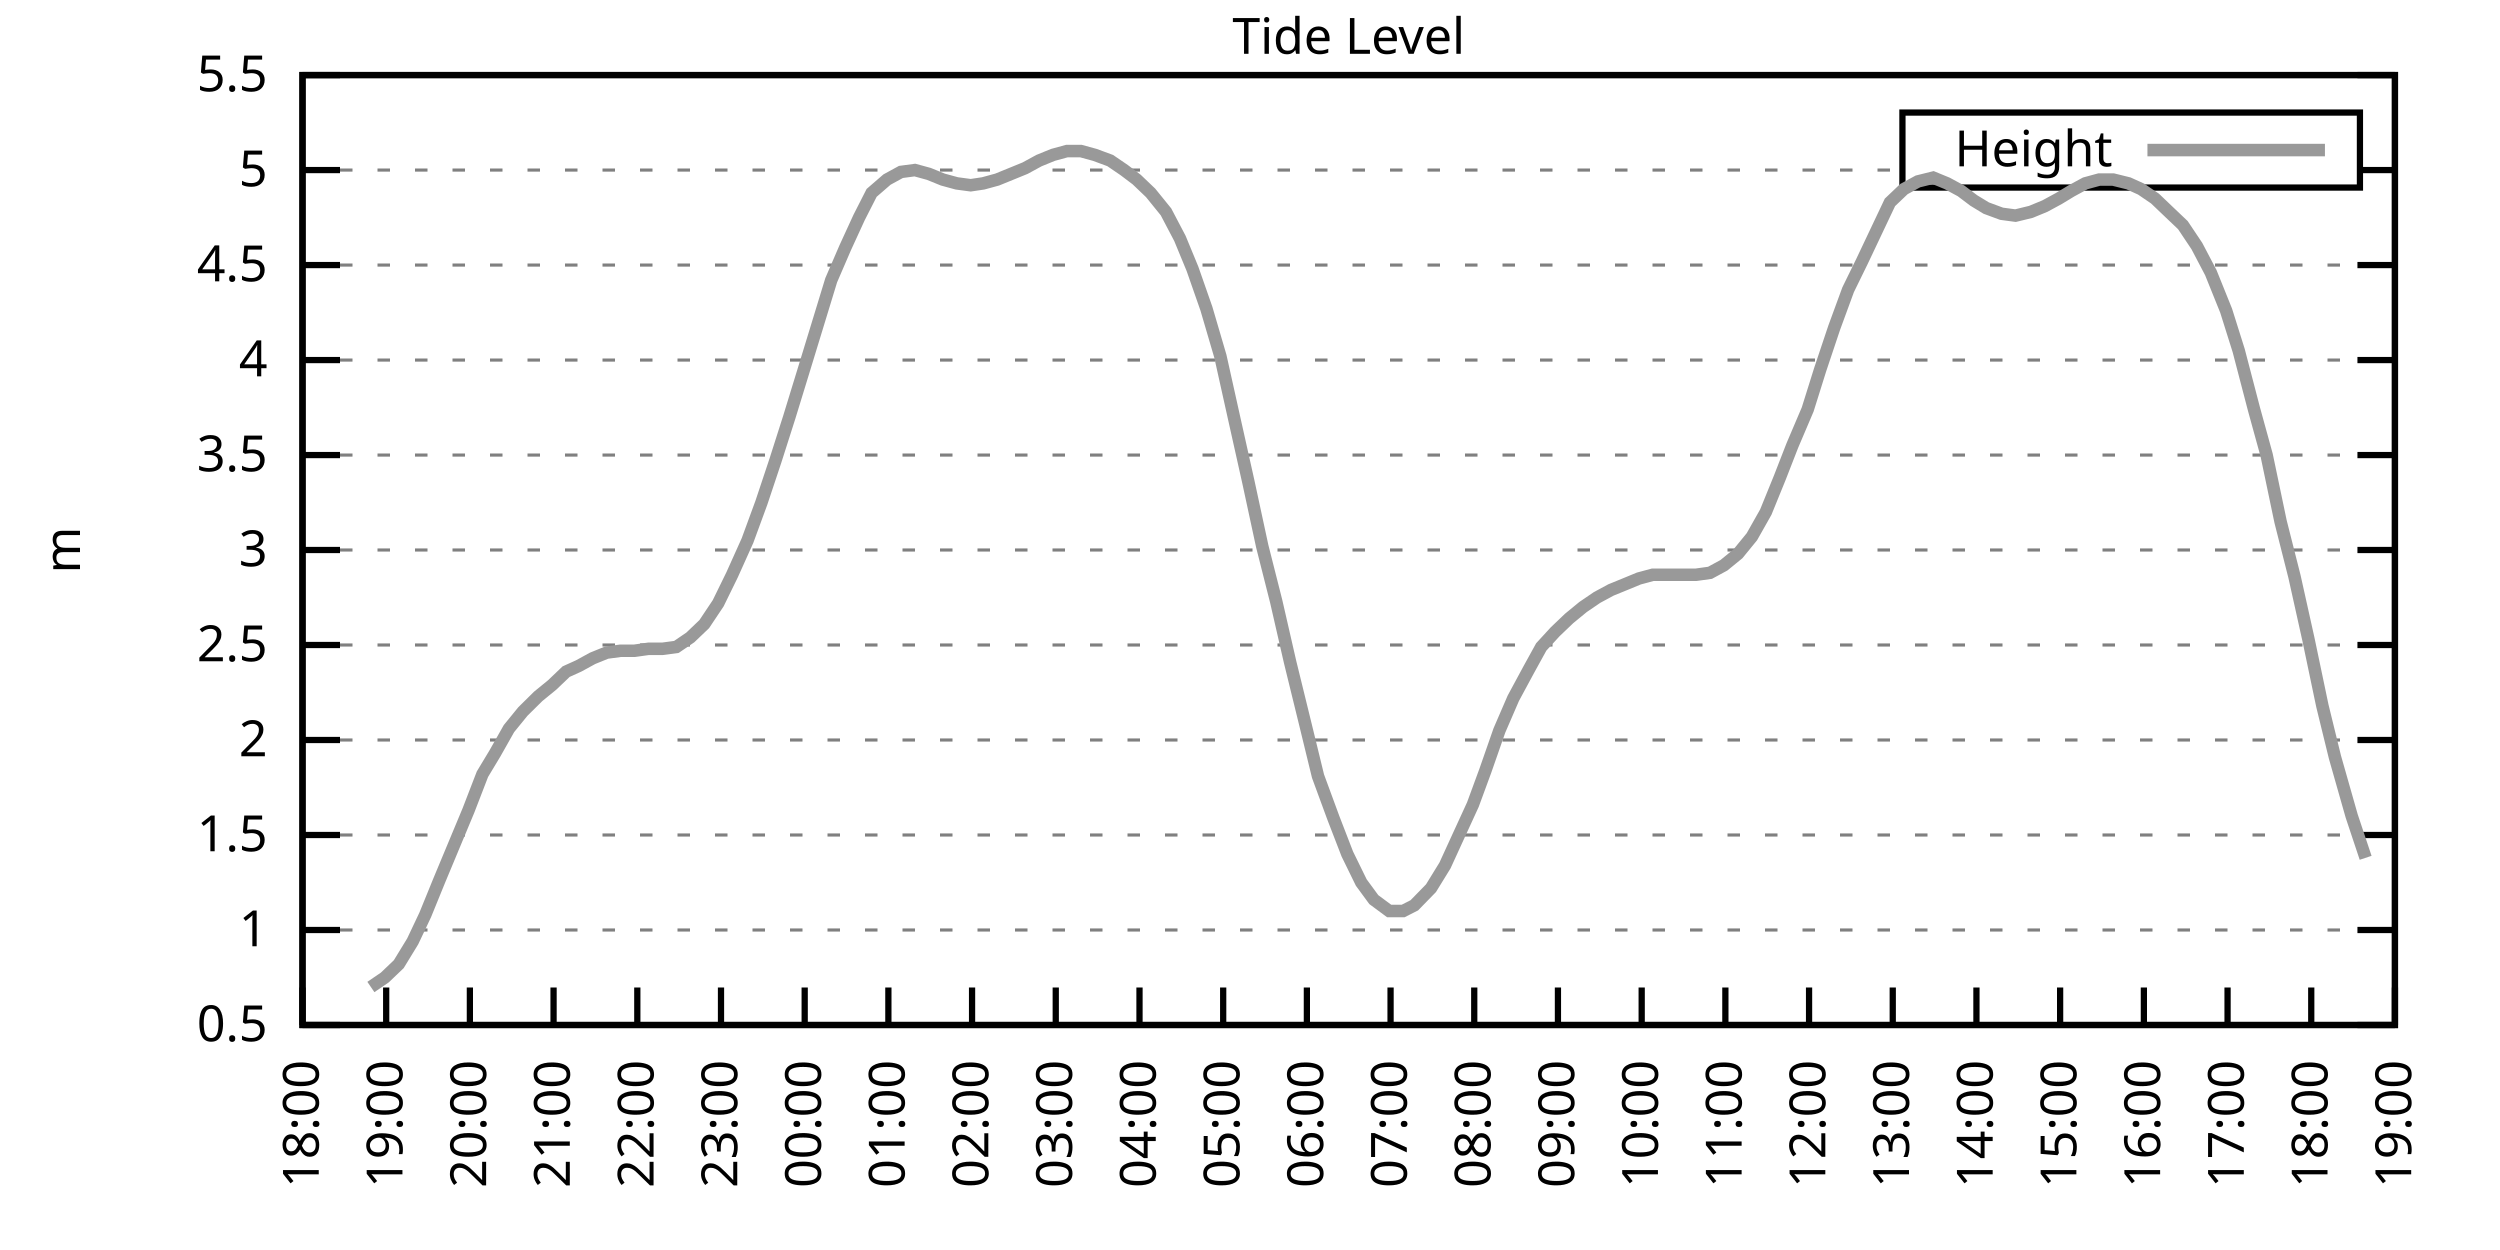
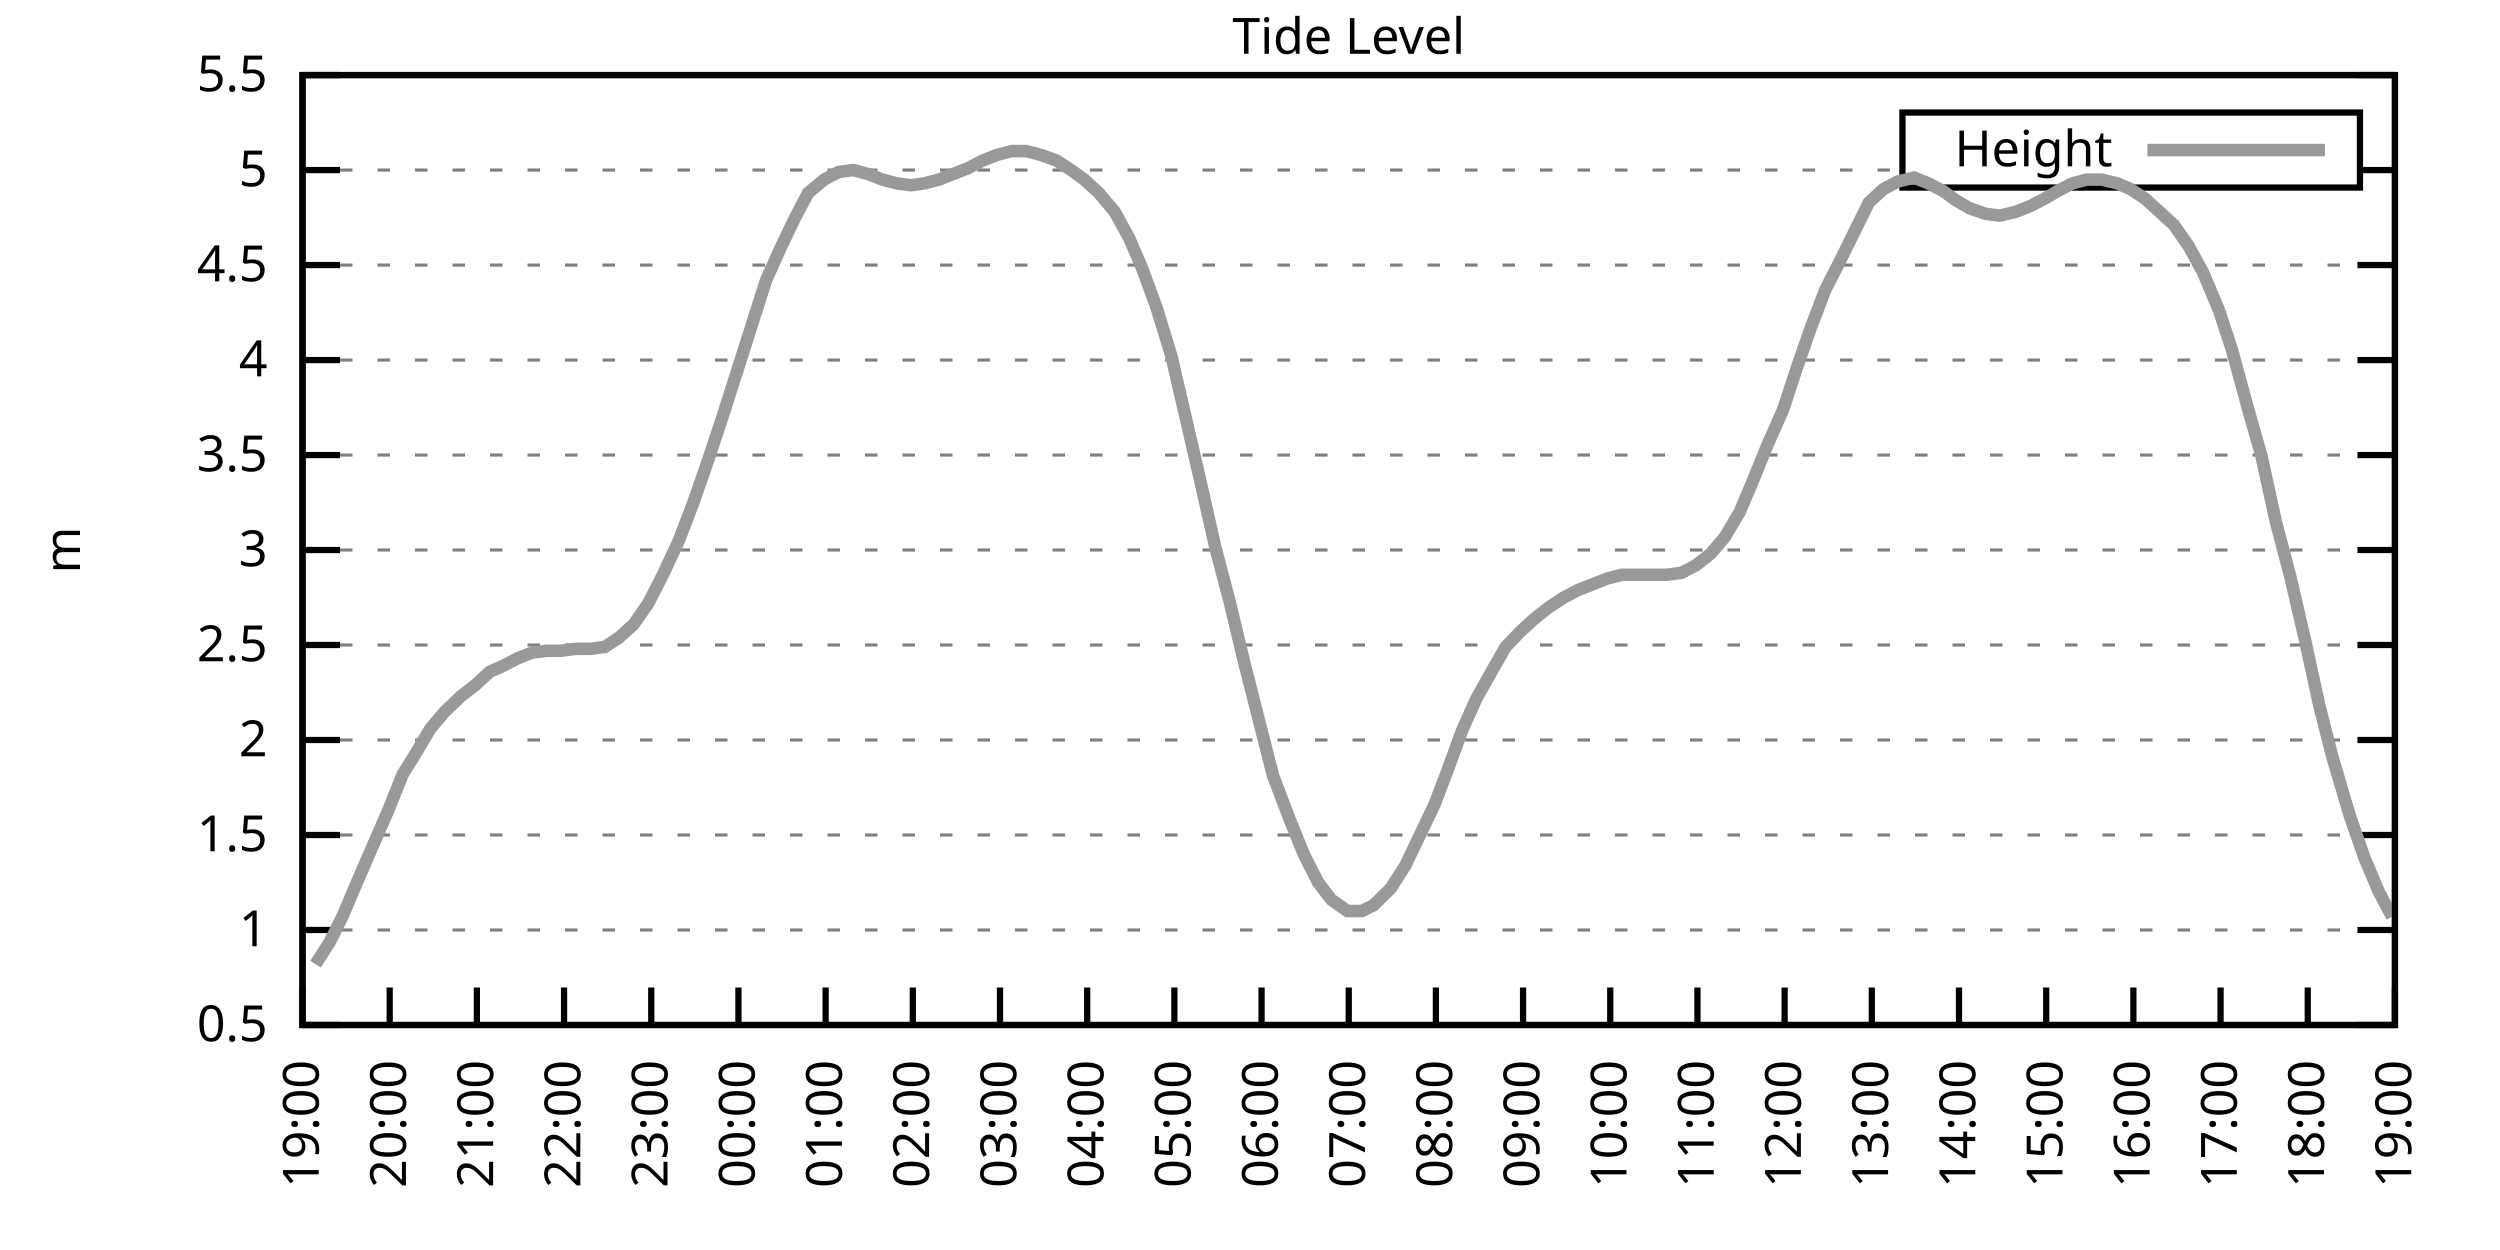
<svg xmlns="http://www.w3.org/2000/svg" xmlns:xlink="http://www.w3.org/1999/xlink" width="400" height="200" viewBox="0 0 400 200">
  <g id="gnuplot_canvas">
    <rect x="0" y="0" width="400" height="200" fill="none" />
    <defs>
      <circle id="gpDot" r="0.5" stroke-width="0.5" stroke="currentColor" />
      <path id="gpPt0" stroke-width="0.333" stroke="currentColor" d="M-1,0 h2 M0,-1 v2" />
      <path id="gpPt1" stroke-width="0.333" stroke="currentColor" d="M-1,-1 L1,1 M1,-1 L-1,1" />
      <path id="gpPt2" stroke-width="0.333" stroke="currentColor" d="M-1,0 L1,0 M0,-1 L0,1 M-1,-1 L1,1 M-1,1 L1,-1" />
      <rect id="gpPt3" stroke-width="0.333" stroke="currentColor" x="-1" y="-1" width="2" height="2" />
      <rect id="gpPt4" stroke-width="0.333" stroke="currentColor" fill="currentColor" x="-1" y="-1" width="2" height="2" />
      <circle id="gpPt5" stroke-width="0.333" stroke="currentColor" cx="0" cy="0" r="1" />
      <use xlink:href="#gpPt5" id="gpPt6" fill="currentColor" stroke="none" />
      <path id="gpPt7" stroke-width="0.333" stroke="currentColor" d="M0,-1.33 L-1.33,0.67 L1.33,0.67 z" />
      <use xlink:href="#gpPt7" id="gpPt8" fill="currentColor" stroke="none" />
      <use xlink:href="#gpPt7" id="gpPt9" stroke="currentColor" transform="rotate(180)" />
      <use xlink:href="#gpPt9" id="gpPt10" fill="currentColor" stroke="none" />
      <use xlink:href="#gpPt3" id="gpPt11" stroke="currentColor" transform="rotate(45)" />
      <use xlink:href="#gpPt11" id="gpPt12" fill="currentColor" stroke="none" />
      <path id="gpPt13" stroke-width="0.333" stroke="currentColor" d="M0,1.330 L1.265,0.411 L0.782,-1.067 L-0.782,-1.076 L-1.265,0.411 z" />
      <use xlink:href="#gpPt13" id="gpPt14" fill="currentColor" stroke="none" />
      <filter id="textbox" filterUnits="objectBoundingBox" x="0" y="0" height="1" width="1">
        <feFlood flood-color="white" flood-opacity="1" result="bgnd" />
        <feComposite in="SourceGraphic" in2="bgnd" operator="atop" />
      </filter>
      <filter id="greybox" filterUnits="objectBoundingBox" x="0" y="0" height="1" width="1">
        <feFlood flood-color="lightgrey" flood-opacity="1" result="grey" />
        <feComposite in="SourceGraphic" in2="grey" operator="atop" />
      </filter>
    </defs>
    <g fill="none" color="white" stroke="currentColor" stroke-width="1.00" stroke-linecap="butt" stroke-linejoin="miter">
</g>
    <g fill="none" color="black" stroke="currentColor" stroke-width="1.00" stroke-linecap="butt" stroke-linejoin="miter">
      <g stroke="none" shape-rendering="crispEdges">
        <polygon fill="rgb(255, 255, 255)" points="48.40,164.00 383.18,164.00 383.18,12.02 48.40,12.02 " />
      </g>
    </g>
    <g fill="none" color="black" stroke="currentColor" stroke-width="1.00" stroke-linecap="butt" stroke-linejoin="miter">
</g>
    <g fill="none" color="black" stroke="black" stroke-width="0.50" stroke-linecap="butt" stroke-linejoin="miter">
</g>
    <g fill="none" color="gray" stroke="currentColor" stroke-width="0.50" stroke-linecap="butt" stroke-linejoin="miter">
      <path stroke="gray" stroke-dasharray="2,4" class="gridline" d="M48.40,164.00 L383.19,164.00  " />
    </g>
    <g fill="none" color="gray" stroke="gray" stroke-width="1.00" stroke-linecap="butt" stroke-linejoin="miter">
</g>
    <g fill="none" color="black" stroke="currentColor" stroke-width="1.00" stroke-linecap="butt" stroke-linejoin="miter">
      <path stroke="black" d="M48.40,164.00 L54.40,164.00 M383.19,164.00 L377.19,164.00  " />
      <g transform="translate(42.80,166.60)" stroke="none" fill="black" font-family="Sans" font-size="8.00" text-anchor="end">
        <text>
          <tspan font-family="Sans"> 0.5</tspan>
        </text>
      </g>
    </g>
    <g fill="none" color="black" stroke="currentColor" stroke-width="1.00" stroke-linecap="butt" stroke-linejoin="miter">
</g>
    <g fill="none" color="black" stroke="black" stroke-width="0.50" stroke-linecap="butt" stroke-linejoin="miter">
</g>
    <g fill="none" color="gray" stroke="currentColor" stroke-width="0.50" stroke-linecap="butt" stroke-linejoin="miter">
      <path stroke="gray" stroke-dasharray="2,4" class="gridline" d="M48.40,148.80 L383.19,148.80  " />
    </g>
    <g fill="none" color="gray" stroke="gray" stroke-width="1.00" stroke-linecap="butt" stroke-linejoin="miter">
</g>
    <g fill="none" color="black" stroke="currentColor" stroke-width="1.00" stroke-linecap="butt" stroke-linejoin="miter">
      <path stroke="black" d="M48.40,148.80 L54.40,148.80 M383.19,148.80 L377.19,148.80  " />
      <g transform="translate(42.80,151.40)" stroke="none" fill="black" font-family="Sans" font-size="8.00" text-anchor="end">
        <text>
          <tspan font-family="Sans"> 1</tspan>
        </text>
      </g>
    </g>
    <g fill="none" color="black" stroke="currentColor" stroke-width="1.00" stroke-linecap="butt" stroke-linejoin="miter">
</g>
    <g fill="none" color="black" stroke="black" stroke-width="0.50" stroke-linecap="butt" stroke-linejoin="miter">
</g>
    <g fill="none" color="gray" stroke="currentColor" stroke-width="0.50" stroke-linecap="butt" stroke-linejoin="miter">
      <path stroke="gray" stroke-dasharray="2,4" class="gridline" d="M48.40,133.60 L383.19,133.60  " />
    </g>
    <g fill="none" color="gray" stroke="gray" stroke-width="1.00" stroke-linecap="butt" stroke-linejoin="miter">
</g>
    <g fill="none" color="black" stroke="currentColor" stroke-width="1.00" stroke-linecap="butt" stroke-linejoin="miter">
      <path stroke="black" d="M48.40,133.60 L54.40,133.60 M383.19,133.60 L377.19,133.60  " />
      <g transform="translate(42.80,136.20)" stroke="none" fill="black" font-family="Sans" font-size="8.00" text-anchor="end">
        <text>
          <tspan font-family="Sans"> 1.5</tspan>
        </text>
      </g>
    </g>
    <g fill="none" color="black" stroke="currentColor" stroke-width="1.00" stroke-linecap="butt" stroke-linejoin="miter">
</g>
    <g fill="none" color="black" stroke="black" stroke-width="0.50" stroke-linecap="butt" stroke-linejoin="miter">
</g>
    <g fill="none" color="gray" stroke="currentColor" stroke-width="0.50" stroke-linecap="butt" stroke-linejoin="miter">
      <path stroke="gray" stroke-dasharray="2,4" class="gridline" d="M48.40,118.40 L383.19,118.40  " />
    </g>
    <g fill="none" color="gray" stroke="gray" stroke-width="1.00" stroke-linecap="butt" stroke-linejoin="miter">
</g>
    <g fill="none" color="black" stroke="currentColor" stroke-width="1.00" stroke-linecap="butt" stroke-linejoin="miter">
      <path stroke="black" d="M48.40,118.40 L54.40,118.40 M383.19,118.40 L377.19,118.40  " />
      <g transform="translate(42.80,121.00)" stroke="none" fill="black" font-family="Sans" font-size="8.00" text-anchor="end">
        <text>
          <tspan font-family="Sans"> 2</tspan>
        </text>
      </g>
    </g>
    <g fill="none" color="black" stroke="currentColor" stroke-width="1.00" stroke-linecap="butt" stroke-linejoin="miter">
</g>
    <g fill="none" color="black" stroke="black" stroke-width="0.50" stroke-linecap="butt" stroke-linejoin="miter">
</g>
    <g fill="none" color="gray" stroke="currentColor" stroke-width="0.50" stroke-linecap="butt" stroke-linejoin="miter">
      <path stroke="gray" stroke-dasharray="2,4" class="gridline" d="M48.40,103.20 L383.19,103.20  " />
    </g>
    <g fill="none" color="gray" stroke="gray" stroke-width="1.00" stroke-linecap="butt" stroke-linejoin="miter">
</g>
    <g fill="none" color="black" stroke="currentColor" stroke-width="1.00" stroke-linecap="butt" stroke-linejoin="miter">
      <path stroke="black" d="M48.40,103.20 L54.40,103.20 M383.19,103.20 L377.19,103.20  " />
      <g transform="translate(42.80,105.80)" stroke="none" fill="black" font-family="Sans" font-size="8.00" text-anchor="end">
        <text>
          <tspan font-family="Sans"> 2.5</tspan>
        </text>
      </g>
    </g>
    <g fill="none" color="black" stroke="currentColor" stroke-width="1.00" stroke-linecap="butt" stroke-linejoin="miter">
</g>
    <g fill="none" color="black" stroke="black" stroke-width="0.50" stroke-linecap="butt" stroke-linejoin="miter">
</g>
    <g fill="none" color="gray" stroke="currentColor" stroke-width="0.50" stroke-linecap="butt" stroke-linejoin="miter">
      <path stroke="gray" stroke-dasharray="2,4" class="gridline" d="M48.40,88.00 L383.19,88.00  " />
    </g>
    <g fill="none" color="gray" stroke="gray" stroke-width="1.00" stroke-linecap="butt" stroke-linejoin="miter">
</g>
    <g fill="none" color="black" stroke="currentColor" stroke-width="1.00" stroke-linecap="butt" stroke-linejoin="miter">
      <path stroke="black" d="M48.40,88.00 L54.40,88.00 M383.19,88.00 L377.19,88.00  " />
      <g transform="translate(42.80,90.60)" stroke="none" fill="black" font-family="Sans" font-size="8.00" text-anchor="end">
        <text>
          <tspan font-family="Sans"> 3</tspan>
        </text>
      </g>
    </g>
    <g fill="none" color="black" stroke="currentColor" stroke-width="1.00" stroke-linecap="butt" stroke-linejoin="miter">
</g>
    <g fill="none" color="black" stroke="black" stroke-width="0.50" stroke-linecap="butt" stroke-linejoin="miter">
</g>
    <g fill="none" color="gray" stroke="currentColor" stroke-width="0.50" stroke-linecap="butt" stroke-linejoin="miter">
      <path stroke="gray" stroke-dasharray="2,4" class="gridline" d="M48.40,72.81 L383.19,72.81  " />
    </g>
    <g fill="none" color="gray" stroke="gray" stroke-width="1.00" stroke-linecap="butt" stroke-linejoin="miter">
</g>
    <g fill="none" color="black" stroke="currentColor" stroke-width="1.00" stroke-linecap="butt" stroke-linejoin="miter">
      <path stroke="black" d="M48.40,72.81 L54.40,72.81 M383.19,72.81 L377.19,72.81  " />
      <g transform="translate(42.80,75.41)" stroke="none" fill="black" font-family="Sans" font-size="8.00" text-anchor="end">
        <text>
          <tspan font-family="Sans"> 3.5</tspan>
        </text>
      </g>
    </g>
    <g fill="none" color="black" stroke="currentColor" stroke-width="1.00" stroke-linecap="butt" stroke-linejoin="miter">
</g>
    <g fill="none" color="black" stroke="black" stroke-width="0.50" stroke-linecap="butt" stroke-linejoin="miter">
</g>
    <g fill="none" color="gray" stroke="currentColor" stroke-width="0.50" stroke-linecap="butt" stroke-linejoin="miter">
      <path stroke="gray" stroke-dasharray="2,4" class="gridline" d="M48.40,57.61 L383.19,57.61  " />
    </g>
    <g fill="none" color="gray" stroke="gray" stroke-width="1.00" stroke-linecap="butt" stroke-linejoin="miter">
</g>
    <g fill="none" color="black" stroke="currentColor" stroke-width="1.00" stroke-linecap="butt" stroke-linejoin="miter">
      <path stroke="black" d="M48.40,57.61 L54.40,57.61 M383.19,57.61 L377.19,57.61  " />
      <g transform="translate(42.80,60.21)" stroke="none" fill="black" font-family="Sans" font-size="8.00" text-anchor="end">
        <text>
          <tspan font-family="Sans"> 4</tspan>
        </text>
      </g>
    </g>
    <g fill="none" color="black" stroke="currentColor" stroke-width="1.00" stroke-linecap="butt" stroke-linejoin="miter">
</g>
    <g fill="none" color="black" stroke="black" stroke-width="0.50" stroke-linecap="butt" stroke-linejoin="miter">
</g>
    <g fill="none" color="gray" stroke="currentColor" stroke-width="0.50" stroke-linecap="butt" stroke-linejoin="miter">
      <path stroke="gray" stroke-dasharray="2,4" class="gridline" d="M48.40,42.41 L383.19,42.41  " />
    </g>
    <g fill="none" color="gray" stroke="gray" stroke-width="1.00" stroke-linecap="butt" stroke-linejoin="miter">
</g>
    <g fill="none" color="black" stroke="currentColor" stroke-width="1.00" stroke-linecap="butt" stroke-linejoin="miter">
      <path stroke="black" d="M48.40,42.41 L54.40,42.41 M383.19,42.41 L377.19,42.41  " />
      <g transform="translate(42.80,45.01)" stroke="none" fill="black" font-family="Sans" font-size="8.00" text-anchor="end">
        <text>
          <tspan font-family="Sans"> 4.5</tspan>
        </text>
      </g>
    </g>
    <g fill="none" color="black" stroke="currentColor" stroke-width="1.00" stroke-linecap="butt" stroke-linejoin="miter">
</g>
    <g fill="none" color="black" stroke="black" stroke-width="0.50" stroke-linecap="butt" stroke-linejoin="miter">
</g>
    <g fill="none" color="gray" stroke="currentColor" stroke-width="0.50" stroke-linecap="butt" stroke-linejoin="miter">
      <path stroke="gray" stroke-dasharray="2,4" class="gridline" d="M48.40,27.21 L304.39,27.21 M377.59,27.21 L383.19,27.21  " />
    </g>
    <g fill="none" color="gray" stroke="gray" stroke-width="1.00" stroke-linecap="butt" stroke-linejoin="miter">
</g>
    <g fill="none" color="black" stroke="currentColor" stroke-width="1.00" stroke-linecap="butt" stroke-linejoin="miter">
      <path stroke="black" d="M48.40,27.21 L54.40,27.21 M383.19,27.21 L377.19,27.21  " />
      <g transform="translate(42.80,29.81)" stroke="none" fill="black" font-family="Sans" font-size="8.00" text-anchor="end">
        <text>
          <tspan font-family="Sans"> 5</tspan>
        </text>
      </g>
    </g>
    <g fill="none" color="black" stroke="currentColor" stroke-width="1.00" stroke-linecap="butt" stroke-linejoin="miter">
</g>
    <g fill="none" color="black" stroke="black" stroke-width="0.50" stroke-linecap="butt" stroke-linejoin="miter">
</g>
    <g fill="none" color="gray" stroke="currentColor" stroke-width="0.50" stroke-linecap="butt" stroke-linejoin="miter">
      <path stroke="gray" stroke-dasharray="2,4" class="gridline" d="M48.40,12.01 L383.19,12.01  " />
    </g>
    <g fill="none" color="gray" stroke="gray" stroke-width="1.00" stroke-linecap="butt" stroke-linejoin="miter">
</g>
    <g fill="none" color="black" stroke="currentColor" stroke-width="1.00" stroke-linecap="butt" stroke-linejoin="miter">
      <path stroke="black" d="M48.40,12.01 L54.40,12.01 M383.19,12.01 L377.19,12.01  " />
      <g transform="translate(42.80,14.61)" stroke="none" fill="black" font-family="Sans" font-size="8.00" text-anchor="end">
        <text>
          <tspan font-family="Sans"> 5.5</tspan>
        </text>
      </g>
    </g>
    <g fill="none" color="black" stroke="currentColor" stroke-width="1.00" stroke-linecap="butt" stroke-linejoin="miter">
      <path stroke="black" d="M48.40,164.00 L48.40,158.00  " />
      <g transform="translate(51.00,169.60) rotate(270.00)" stroke="none" fill="black" font-family="Sans" font-size="8.00" text-anchor="end">
        <text>
-           <tspan font-family="Sans">18:00</tspan>
-         </text>
-       </g>
-     </g>
-     <g fill="none" color="black" stroke="currentColor" stroke-width="1.00" stroke-linecap="butt" stroke-linejoin="miter">
-       <path stroke="black" d="M61.79,164.00 L61.79,158.00  " />
-       <g transform="translate(64.39,169.60) rotate(270.00)" stroke="none" fill="black" font-family="Sans" font-size="8.00" text-anchor="end">
-         <text>
          <tspan font-family="Sans">19:00</tspan>
        </text>
      </g>
    </g>
    <g fill="none" color="black" stroke="currentColor" stroke-width="1.00" stroke-linecap="butt" stroke-linejoin="miter">
-       <path stroke="black" d="M75.18,164.00 L75.18,158.00  " />
-       <g transform="translate(77.78,169.60) rotate(270.00)" stroke="none" fill="black" font-family="Sans" font-size="8.00" text-anchor="end">
+       <path stroke="black" d="M62.35,164.00 L62.35,158.00  " />
+       <g transform="translate(64.95,169.60) rotate(270.00)" stroke="none" fill="black" font-family="Sans" font-size="8.00" text-anchor="end">
        <text>
          <tspan font-family="Sans">20:00</tspan>
        </text>
      </g>
    </g>
    <g fill="none" color="black" stroke="currentColor" stroke-width="1.00" stroke-linecap="butt" stroke-linejoin="miter">
-       <path stroke="black" d="M88.57,164.00 L88.57,158.00  " />
-       <g transform="translate(91.17,169.60) rotate(270.00)" stroke="none" fill="black" font-family="Sans" font-size="8.00" text-anchor="end">
+       <path stroke="black" d="M76.30,164.00 L76.30,158.00  " />
+       <g transform="translate(78.90,169.60) rotate(270.00)" stroke="none" fill="black" font-family="Sans" font-size="8.00" text-anchor="end">
        <text>
          <tspan font-family="Sans">21:00</tspan>
        </text>
      </g>
    </g>
    <g fill="none" color="black" stroke="currentColor" stroke-width="1.00" stroke-linecap="butt" stroke-linejoin="miter">
-       <path stroke="black" d="M101.97,164.00 L101.97,158.00  " />
-       <g transform="translate(104.57,169.60) rotate(270.00)" stroke="none" fill="black" font-family="Sans" font-size="8.00" text-anchor="end">
+       <path stroke="black" d="M90.25,164.00 L90.25,158.00  " />
+       <g transform="translate(92.85,169.60) rotate(270.00)" stroke="none" fill="black" font-family="Sans" font-size="8.00" text-anchor="end">
        <text>
          <tspan font-family="Sans">22:00</tspan>
        </text>
      </g>
    </g>
    <g fill="none" color="black" stroke="currentColor" stroke-width="1.00" stroke-linecap="butt" stroke-linejoin="miter">
-       <path stroke="black" d="M115.36,164.00 L115.36,158.00  " />
-       <g transform="translate(117.96,169.60) rotate(270.00)" stroke="none" fill="black" font-family="Sans" font-size="8.00" text-anchor="end">
+       <path stroke="black" d="M104.20,164.00 L104.20,158.00  " />
+       <g transform="translate(106.80,169.60) rotate(270.00)" stroke="none" fill="black" font-family="Sans" font-size="8.00" text-anchor="end">
        <text>
          <tspan font-family="Sans">23:00</tspan>
        </text>
      </g>
    </g>
    <g fill="none" color="black" stroke="currentColor" stroke-width="1.00" stroke-linecap="butt" stroke-linejoin="miter">
-       <path stroke="black" d="M128.75,164.00 L128.75,158.00  " />
-       <g transform="translate(131.35,169.60) rotate(270.00)" stroke="none" fill="black" font-family="Sans" font-size="8.00" text-anchor="end">
+       <path stroke="black" d="M118.15,164.00 L118.15,158.00  " />
+       <g transform="translate(120.75,169.60) rotate(270.00)" stroke="none" fill="black" font-family="Sans" font-size="8.00" text-anchor="end">
        <text>
          <tspan font-family="Sans">00:00</tspan>
        </text>
      </g>
    </g>
    <g fill="none" color="black" stroke="currentColor" stroke-width="1.00" stroke-linecap="butt" stroke-linejoin="miter">
-       <path stroke="black" d="M142.14,164.00 L142.14,158.00  " />
-       <g transform="translate(144.74,169.60) rotate(270.00)" stroke="none" fill="black" font-family="Sans" font-size="8.00" text-anchor="end">
+       <path stroke="black" d="M132.10,164.00 L132.10,158.00  " />
+       <g transform="translate(134.70,169.60) rotate(270.00)" stroke="none" fill="black" font-family="Sans" font-size="8.00" text-anchor="end">
        <text>
          <tspan font-family="Sans">01:00</tspan>
        </text>
      </g>
    </g>
    <g fill="none" color="black" stroke="currentColor" stroke-width="1.00" stroke-linecap="butt" stroke-linejoin="miter">
-       <path stroke="black" d="M155.53,164.00 L155.53,158.00  " />
-       <g transform="translate(158.13,169.60) rotate(270.00)" stroke="none" fill="black" font-family="Sans" font-size="8.00" text-anchor="end">
+       <path stroke="black" d="M146.05,164.00 L146.05,158.00  " />
+       <g transform="translate(148.65,169.60) rotate(270.00)" stroke="none" fill="black" font-family="Sans" font-size="8.00" text-anchor="end">
        <text>
          <tspan font-family="Sans">02:00</tspan>
        </text>
      </g>
    </g>
    <g fill="none" color="black" stroke="currentColor" stroke-width="1.00" stroke-linecap="butt" stroke-linejoin="miter">
-       <path stroke="black" d="M168.92,164.00 L168.92,158.00  " />
-       <g transform="translate(171.52,169.60) rotate(270.00)" stroke="none" fill="black" font-family="Sans" font-size="8.00" text-anchor="end">
+       <path stroke="black" d="M160.00,164.00 L160.00,158.00  " />
+       <g transform="translate(162.60,169.60) rotate(270.00)" stroke="none" fill="black" font-family="Sans" font-size="8.00" text-anchor="end">
        <text>
          <tspan font-family="Sans">03:00</tspan>
        </text>
      </g>
    </g>
    <g fill="none" color="black" stroke="currentColor" stroke-width="1.00" stroke-linecap="butt" stroke-linejoin="miter">
-       <path stroke="black" d="M182.32,164.00 L182.32,158.00  " />
-       <g transform="translate(184.92,169.60) rotate(270.00)" stroke="none" fill="black" font-family="Sans" font-size="8.00" text-anchor="end">
+       <path stroke="black" d="M173.95,164.00 L173.95,158.00  " />
+       <g transform="translate(176.55,169.60) rotate(270.00)" stroke="none" fill="black" font-family="Sans" font-size="8.00" text-anchor="end">
        <text>
          <tspan font-family="Sans">04:00</tspan>
        </text>
      </g>
    </g>
    <g fill="none" color="black" stroke="currentColor" stroke-width="1.00" stroke-linecap="butt" stroke-linejoin="miter">
-       <path stroke="black" d="M195.71,164.00 L195.71,158.00  " />
-       <g transform="translate(198.31,169.60) rotate(270.00)" stroke="none" fill="black" font-family="Sans" font-size="8.00" text-anchor="end">
+       <path stroke="black" d="M187.90,164.00 L187.90,158.00  " />
+       <g transform="translate(190.50,169.60) rotate(270.00)" stroke="none" fill="black" font-family="Sans" font-size="8.00" text-anchor="end">
        <text>
          <tspan font-family="Sans">05:00</tspan>
        </text>
      </g>
    </g>
    <g fill="none" color="black" stroke="currentColor" stroke-width="1.00" stroke-linecap="butt" stroke-linejoin="miter">
-       <path stroke="black" d="M209.10,164.00 L209.10,158.00  " />
-       <g transform="translate(211.70,169.60) rotate(270.00)" stroke="none" fill="black" font-family="Sans" font-size="8.00" text-anchor="end">
+       <path stroke="black" d="M201.85,164.00 L201.85,158.00  " />
+       <g transform="translate(204.45,169.60) rotate(270.00)" stroke="none" fill="black" font-family="Sans" font-size="8.00" text-anchor="end">
        <text>
          <tspan font-family="Sans">06:00</tspan>
        </text>
      </g>
    </g>
    <g fill="none" color="black" stroke="currentColor" stroke-width="1.00" stroke-linecap="butt" stroke-linejoin="miter">
-       <path stroke="black" d="M222.49,164.00 L222.49,158.00  " />
-       <g transform="translate(225.09,169.60) rotate(270.00)" stroke="none" fill="black" font-family="Sans" font-size="8.00" text-anchor="end">
+       <path stroke="black" d="M215.80,164.00 L215.80,158.00  " />
+       <g transform="translate(218.40,169.60) rotate(270.00)" stroke="none" fill="black" font-family="Sans" font-size="8.00" text-anchor="end">
        <text>
          <tspan font-family="Sans">07:00</tspan>
        </text>
      </g>
    </g>
    <g fill="none" color="black" stroke="currentColor" stroke-width="1.00" stroke-linecap="butt" stroke-linejoin="miter">
-       <path stroke="black" d="M235.88,164.00 L235.88,158.00  " />
-       <g transform="translate(238.48,169.60) rotate(270.00)" stroke="none" fill="black" font-family="Sans" font-size="8.00" text-anchor="end">
+       <path stroke="black" d="M229.74,164.00 L229.74,158.00  " />
+       <g transform="translate(232.34,169.60) rotate(270.00)" stroke="none" fill="black" font-family="Sans" font-size="8.00" text-anchor="end">
        <text>
          <tspan font-family="Sans">08:00</tspan>
        </text>
      </g>
    </g>
    <g fill="none" color="black" stroke="currentColor" stroke-width="1.00" stroke-linecap="butt" stroke-linejoin="miter">
-       <path stroke="black" d="M249.27,164.00 L249.27,158.00  " />
-       <g transform="translate(251.87,169.60) rotate(270.00)" stroke="none" fill="black" font-family="Sans" font-size="8.00" text-anchor="end">
+       <path stroke="black" d="M243.69,164.00 L243.69,158.00  " />
+       <g transform="translate(246.29,169.60) rotate(270.00)" stroke="none" fill="black" font-family="Sans" font-size="8.00" text-anchor="end">
        <text>
          <tspan font-family="Sans">09:00</tspan>
        </text>
      </g>
    </g>
    <g fill="none" color="black" stroke="currentColor" stroke-width="1.00" stroke-linecap="butt" stroke-linejoin="miter">
-       <path stroke="black" d="M262.67,164.00 L262.67,158.00  " />
-       <g transform="translate(265.27,169.60) rotate(270.00)" stroke="none" fill="black" font-family="Sans" font-size="8.00" text-anchor="end">
+       <path stroke="black" d="M257.64,164.00 L257.64,158.00  " />
+       <g transform="translate(260.24,169.60) rotate(270.00)" stroke="none" fill="black" font-family="Sans" font-size="8.00" text-anchor="end">
        <text>
          <tspan font-family="Sans">10:00</tspan>
        </text>
      </g>
    </g>
    <g fill="none" color="black" stroke="currentColor" stroke-width="1.00" stroke-linecap="butt" stroke-linejoin="miter">
-       <path stroke="black" d="M276.06,164.00 L276.06,158.00  " />
-       <g transform="translate(278.66,169.60) rotate(270.00)" stroke="none" fill="black" font-family="Sans" font-size="8.00" text-anchor="end">
+       <path stroke="black" d="M271.59,164.00 L271.59,158.00  " />
+       <g transform="translate(274.19,169.60) rotate(270.00)" stroke="none" fill="black" font-family="Sans" font-size="8.00" text-anchor="end">
        <text>
          <tspan font-family="Sans">11:00</tspan>
        </text>
      </g>
    </g>
    <g fill="none" color="black" stroke="currentColor" stroke-width="1.00" stroke-linecap="butt" stroke-linejoin="miter">
-       <path stroke="black" d="M289.45,164.00 L289.45,158.00  " />
-       <g transform="translate(292.05,169.60) rotate(270.00)" stroke="none" fill="black" font-family="Sans" font-size="8.00" text-anchor="end">
+       <path stroke="black" d="M285.54,164.00 L285.54,158.00  " />
+       <g transform="translate(288.14,169.60) rotate(270.00)" stroke="none" fill="black" font-family="Sans" font-size="8.00" text-anchor="end">
        <text>
          <tspan font-family="Sans">12:00</tspan>
        </text>
      </g>
    </g>
    <g fill="none" color="black" stroke="currentColor" stroke-width="1.00" stroke-linecap="butt" stroke-linejoin="miter">
-       <path stroke="black" d="M302.84,164.00 L302.84,158.00  " />
-       <g transform="translate(305.44,169.60) rotate(270.00)" stroke="none" fill="black" font-family="Sans" font-size="8.00" text-anchor="end">
+       <path stroke="black" d="M299.49,164.00 L299.49,158.00  " />
+       <g transform="translate(302.09,169.60) rotate(270.00)" stroke="none" fill="black" font-family="Sans" font-size="8.00" text-anchor="end">
        <text>
          <tspan font-family="Sans">13:00</tspan>
        </text>
      </g>
    </g>
    <g fill="none" color="black" stroke="currentColor" stroke-width="1.00" stroke-linecap="butt" stroke-linejoin="miter">
-       <path stroke="black" d="M316.23,164.00 L316.23,158.00  " />
-       <g transform="translate(318.83,169.60) rotate(270.00)" stroke="none" fill="black" font-family="Sans" font-size="8.00" text-anchor="end">
+       <path stroke="black" d="M313.44,164.00 L313.44,158.00  " />
+       <g transform="translate(316.04,169.60) rotate(270.00)" stroke="none" fill="black" font-family="Sans" font-size="8.00" text-anchor="end">
        <text>
          <tspan font-family="Sans">14:00</tspan>
        </text>
      </g>
    </g>
    <g fill="none" color="black" stroke="currentColor" stroke-width="1.00" stroke-linecap="butt" stroke-linejoin="miter">
-       <path stroke="black" d="M329.62,164.00 L329.62,158.00  " />
-       <g transform="translate(332.22,169.60) rotate(270.00)" stroke="none" fill="black" font-family="Sans" font-size="8.00" text-anchor="end">
+       <path stroke="black" d="M327.39,164.00 L327.39,158.00  " />
+       <g transform="translate(329.99,169.60) rotate(270.00)" stroke="none" fill="black" font-family="Sans" font-size="8.00" text-anchor="end">
        <text>
          <tspan font-family="Sans">15:00</tspan>
        </text>
      </g>
    </g>
    <g fill="none" color="black" stroke="currentColor" stroke-width="1.00" stroke-linecap="butt" stroke-linejoin="miter">
-       <path stroke="black" d="M343.02,164.00 L343.02,158.00  " />
-       <g transform="translate(345.62,169.60) rotate(270.00)" stroke="none" fill="black" font-family="Sans" font-size="8.00" text-anchor="end">
+       <path stroke="black" d="M341.34,164.00 L341.34,158.00  " />
+       <g transform="translate(343.94,169.60) rotate(270.00)" stroke="none" fill="black" font-family="Sans" font-size="8.00" text-anchor="end">
        <text>
          <tspan font-family="Sans">16:00</tspan>
        </text>
      </g>
    </g>
    <g fill="none" color="black" stroke="currentColor" stroke-width="1.00" stroke-linecap="butt" stroke-linejoin="miter">
-       <path stroke="black" d="M356.41,164.00 L356.41,158.00  " />
-       <g transform="translate(359.01,169.60) rotate(270.00)" stroke="none" fill="black" font-family="Sans" font-size="8.00" text-anchor="end">
+       <path stroke="black" d="M355.29,164.00 L355.29,158.00  " />
+       <g transform="translate(357.89,169.60) rotate(270.00)" stroke="none" fill="black" font-family="Sans" font-size="8.00" text-anchor="end">
        <text>
          <tspan font-family="Sans">17:00</tspan>
        </text>
      </g>
    </g>
    <g fill="none" color="black" stroke="currentColor" stroke-width="1.00" stroke-linecap="butt" stroke-linejoin="miter">
-       <path stroke="black" d="M369.80,164.00 L369.80,158.00  " />
-       <g transform="translate(372.40,169.60) rotate(270.00)" stroke="none" fill="black" font-family="Sans" font-size="8.00" text-anchor="end">
+       <path stroke="black" d="M369.24,164.00 L369.24,158.00  " />
+       <g transform="translate(371.84,169.60) rotate(270.00)" stroke="none" fill="black" font-family="Sans" font-size="8.00" text-anchor="end">
        <text>
          <tspan font-family="Sans">18:00</tspan>
        </text>
      </g>
    </g>
    <g fill="none" color="black" stroke="currentColor" stroke-width="1.00" stroke-linecap="butt" stroke-linejoin="miter">
      <path stroke="black" d="M383.19,164.00 L383.19,158.00  " />
      <g transform="translate(385.79,169.60) rotate(270.00)" stroke="none" fill="black" font-family="Sans" font-size="8.00" text-anchor="end">
        <text>
          <tspan font-family="Sans">19:00</tspan>
        </text>
      </g>
    </g>
    <g fill="none" color="black" stroke="currentColor" stroke-width="1.00" stroke-linecap="butt" stroke-linejoin="miter">
</g>
    <g fill="none" color="black" stroke="currentColor" stroke-width="1.00" stroke-linecap="butt" stroke-linejoin="miter">
      <path stroke="black" d="M48.40,12.01 L48.40,164.00 L383.19,164.00 L383.19,12.01 L48.40,12.01 Z  " />
    </g>
    <g fill="none" color="black" stroke="currentColor" stroke-width="1.00" stroke-linecap="butt" stroke-linejoin="miter">
</g>
    <g fill="none" color="black" stroke="currentColor" stroke-width="1.00" stroke-linecap="butt" stroke-linejoin="miter">
      <path stroke="black" d="M304.39,30.01 L304.39,18.01 L377.59,18.01 L377.59,30.01 L304.39,30.01 Z  " />
    </g>
    <g id="Tide_level_plot_1">
      <g fill="none" color="white" stroke="black" stroke-width="2.00" stroke-linecap="butt" stroke-linejoin="miter">
</g>
      <g fill="none" color="black" stroke="currentColor" stroke-width="2.00" stroke-linecap="butt" stroke-linejoin="miter">
        <g transform="translate(337.99,26.61)" stroke="none" fill="black" font-family="Sans" font-size="8.00" text-anchor="end">
          <text>
            <tspan font-family="Sans">Height</tspan>
          </text>
        </g>
      </g>
      <g fill="none" color="black" stroke="currentColor" stroke-width="2.00" stroke-linecap="butt" stroke-linejoin="miter">
-         <path stroke="rgb(153, 153, 153)" d="M343.59,24.01 L371.99,24.01 M59.34,157.92 L61.57,156.40 L63.80,154.27 L66.03,150.62 L68.04,146.37 L70.27,140.90   L74.96,129.65 L77.19,123.87 L79.20,120.53 L81.43,116.58 L83.66,113.84 L86.12,111.41 L88.35,109.59 L90.58,107.46   L92.59,106.55 L94.82,105.33 L97.06,104.42 L99.29,104.12 L101.52,104.12 L103.75,103.81 L105.98,103.81 L108.22,103.51   L110.45,101.99 L112.68,99.86 L114.91,96.52 L117.14,91.96 L119.60,86.49 L121.83,80.41 L124.06,73.72 L126.29,66.73   L128.53,59.43 L130.76,52.14 L132.99,44.84 L135.22,39.67 L137.45,34.81 L139.46,30.86 L141.92,28.73 L144.15,27.51   L146.38,27.21 L148.61,27.82 L150.85,28.73 L153.08,29.34 L155.31,29.64 L157.32,29.34 L159.55,28.73 L161.78,27.82   L164.01,26.91 L166.25,25.69 L168.48,24.78 L170.71,24.17 L172.94,24.17 L175.17,24.78 L177.63,25.69 L179.86,27.21   L181.87,28.73 L184.10,30.86 L186.56,33.90 L188.79,38.15 L190.80,43.02 L193.03,49.40 L195.26,57.00 L197.49,67.03   L199.73,77.06 L201.96,87.40 L204.19,96.21 L206.42,105.94 L208.88,115.97 L210.88,124.18 L213.34,130.87 L215.57,136.64   L217.80,141.20 L219.81,143.94 L222.27,145.76 L224.50,145.76 L226.29,144.85 L228.96,142.11 L231.20,138.47 L233.43,133.60   L235.66,128.74 L237.67,123.27 L239.90,116.88 L242.13,111.72 L244.59,107.16 L246.60,103.51 L248.83,101.08 L251.06,98.95   L253.29,97.12 L255.52,95.60 L257.76,94.39 L259.99,93.48 L262.22,92.56 L264.45,91.96 L266.68,91.96 L268.92,91.96   L271.37,91.96 L273.60,91.65 L275.83,90.44 L278.07,88.61 L280.30,85.88 L282.53,81.93 L284.76,76.45 L286.77,71.29   L289.23,65.51 L291.23,59.13 L293.47,52.44 L295.70,46.36 L297.93,41.80 L302.39,32.38 L304.63,30.25 L306.86,29.03   L309.31,28.42 L311.54,29.34 L313.78,30.55 L315.79,32.07 L317.79,33.29 L320.25,34.20 L322.48,34.50 L324.94,33.90   L327.17,32.98 L329.40,31.77 L331.41,30.55 L333.64,29.34 L335.87,28.73 L338.10,28.73 L340.56,29.34 L342.57,30.25   L344.80,31.77 L347.03,33.90 L349.26,36.02 L351.50,39.37 L353.73,43.62 L356.18,49.70 L358.19,56.09 L360.65,65.51   L362.66,72.81 L364.89,83.45 L367.12,92.26 L369.35,102.29 L371.58,112.93 L373.59,121.14 L376.27,130.56 L378.50,137.25    " />
+         <path stroke="rgb(153, 153, 153)" d="M343.59,24.01 L371.99,24.01 M50.49,154.27 L52.82,150.62 L54.91,146.37 L57.23,140.90 L62.12,129.65 L64.44,123.87   L66.53,120.53 L68.86,116.58 L71.18,113.84 L73.74,111.41 L76.07,109.59 L78.39,107.46 L80.48,106.55 L82.81,105.33   L85.13,104.42 L87.46,104.12 L89.78,104.12 L92.11,103.81 L94.43,103.81 L96.76,103.51 L99.08,101.99 L101.41,99.86   L103.73,96.52 L106.06,91.96 L108.62,86.49 L110.94,80.41 L113.27,73.72 L115.59,66.73 L117.92,59.43 L120.24,52.14   L122.57,44.84 L124.89,39.67 L127.22,34.81 L129.31,30.86 L131.87,28.73 L134.19,27.51 L136.51,27.21 L138.84,27.82   L141.16,28.73 L143.49,29.34 L145.81,29.64 L147.91,29.34 L150.23,28.73 L152.56,27.82 L154.88,26.91 L157.21,25.69   L159.53,24.78 L161.86,24.17 L164.18,24.17 L166.51,24.78 L169.06,25.69 L171.39,27.21 L173.48,28.73 L175.81,30.86   L178.36,33.90 L180.69,38.15 L182.78,43.02 L185.11,49.40 L187.43,57.00 L189.76,67.03 L192.08,77.06 L194.41,87.40   L196.73,96.21 L199.06,105.94 L201.61,115.97 L203.71,124.18 L206.26,130.87 L208.59,136.64 L210.91,141.20 L213.01,143.94   L215.56,145.76 L217.89,145.76 L219.75,144.85 L222.54,142.11 L224.86,138.47 L227.19,133.60 L229.51,128.74 L231.60,123.27   L233.93,116.88 L236.25,111.72 L238.81,107.16 L240.90,103.51 L243.23,101.08 L245.55,98.95 L247.88,97.12 L250.20,95.60   L252.53,94.39 L254.85,93.48 L257.18,92.56 L259.50,91.96 L261.83,91.96 L264.15,91.96 L266.71,91.96 L269.04,91.65   L271.36,90.44 L273.69,88.61 L276.01,85.88 L278.34,81.93 L280.66,76.45 L282.75,71.29 L285.31,65.51 L287.40,59.13   L289.73,52.44 L292.05,46.36 L294.38,41.80 L299.03,32.38 L301.35,30.25 L303.68,29.03 L306.23,28.42 L308.56,29.34   L310.88,30.55 L312.98,32.07 L315.07,33.29 L317.63,34.20 L319.95,34.50 L322.51,33.90 L324.83,32.98 L327.16,31.77   L329.25,30.55 L331.58,29.34 L333.90,28.73 L336.23,28.73 L338.78,29.34 L340.88,30.25 L343.20,31.77 L345.53,33.90   L347.85,36.02 L350.18,39.37 L352.50,43.62 L355.06,49.70 L357.15,56.09 L359.71,65.51 L361.80,72.81 L364.13,83.45   L366.45,92.26 L368.78,102.29 L371.10,112.93 L373.19,121.14 L375.98,130.56 L378.31,137.25 L380.63,142.72 L382.73,146.67    " />
      </g>
    </g>
    <g fill="none" color="black" stroke="currentColor" stroke-width="2.00" stroke-linecap="butt" stroke-linejoin="miter">
</g>
    <g fill="none" color="black" stroke="black" stroke-width="1.00" stroke-linecap="butt" stroke-linejoin="miter">
</g>
    <g fill="none" color="black" stroke="currentColor" stroke-width="1.00" stroke-linecap="butt" stroke-linejoin="miter">
      <path stroke="black" d="M48.40,12.01 L48.40,164.00 L383.19,164.00 L383.19,12.01 L48.40,12.01 Z  " />
      <g transform="translate(12.80,88.01) rotate(270.00)" stroke="none" fill="black" font-family="Sans" font-size="8.00" text-anchor="middle">
        <text>
          <tspan font-family="Sans">m</tspan>
        </text>
      </g>
    </g>
    <g fill="none" color="black" stroke="currentColor" stroke-width="1.00" stroke-linecap="butt" stroke-linejoin="miter">
</g>
    <g fill="none" color="black" stroke="currentColor" stroke-width="1.00" stroke-linecap="butt" stroke-linejoin="miter">
      <g transform="translate(215.79,8.61)" stroke="none" fill="black" font-family="Sans" font-size="8.00" text-anchor="middle">
        <text>
          <tspan font-family="Sans">Tide Level</tspan>
        </text>
      </g>
    </g>
    <g fill="none" color="black" stroke="currentColor" stroke-width="1.00" stroke-linecap="butt" stroke-linejoin="miter">
</g>
  </g>
</svg>
